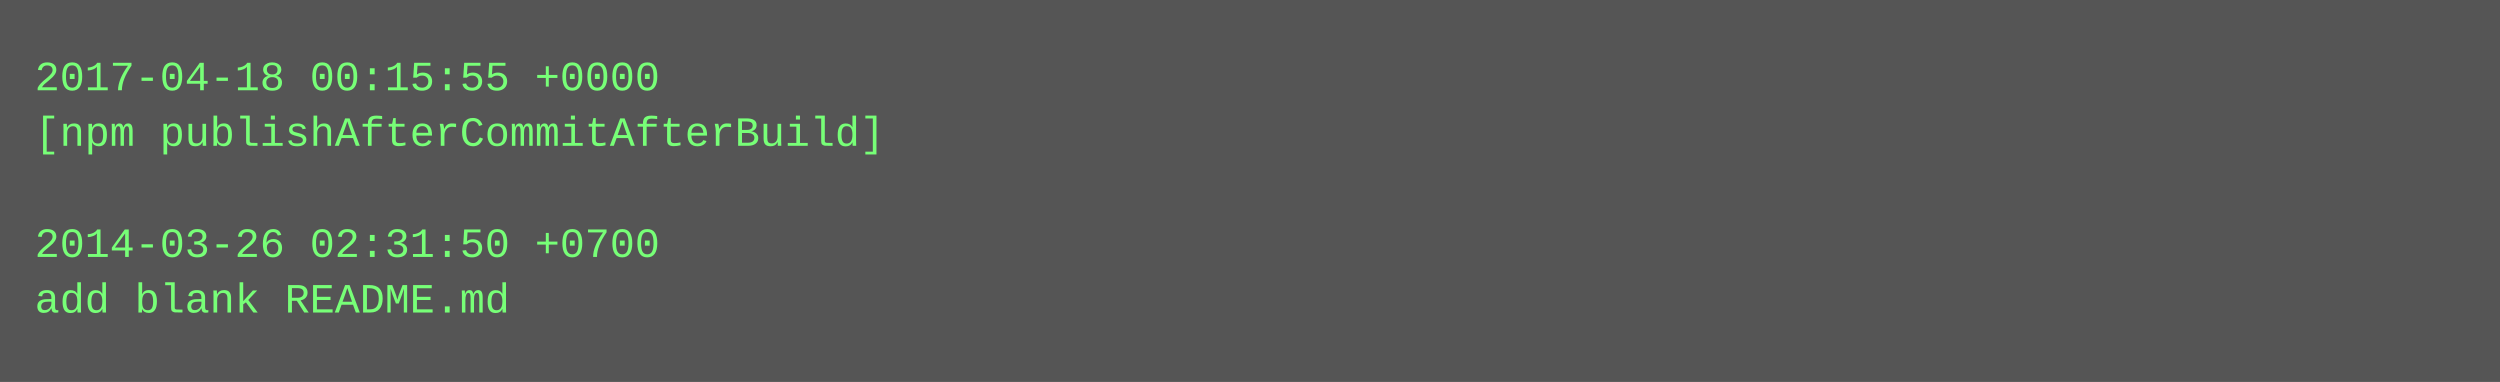
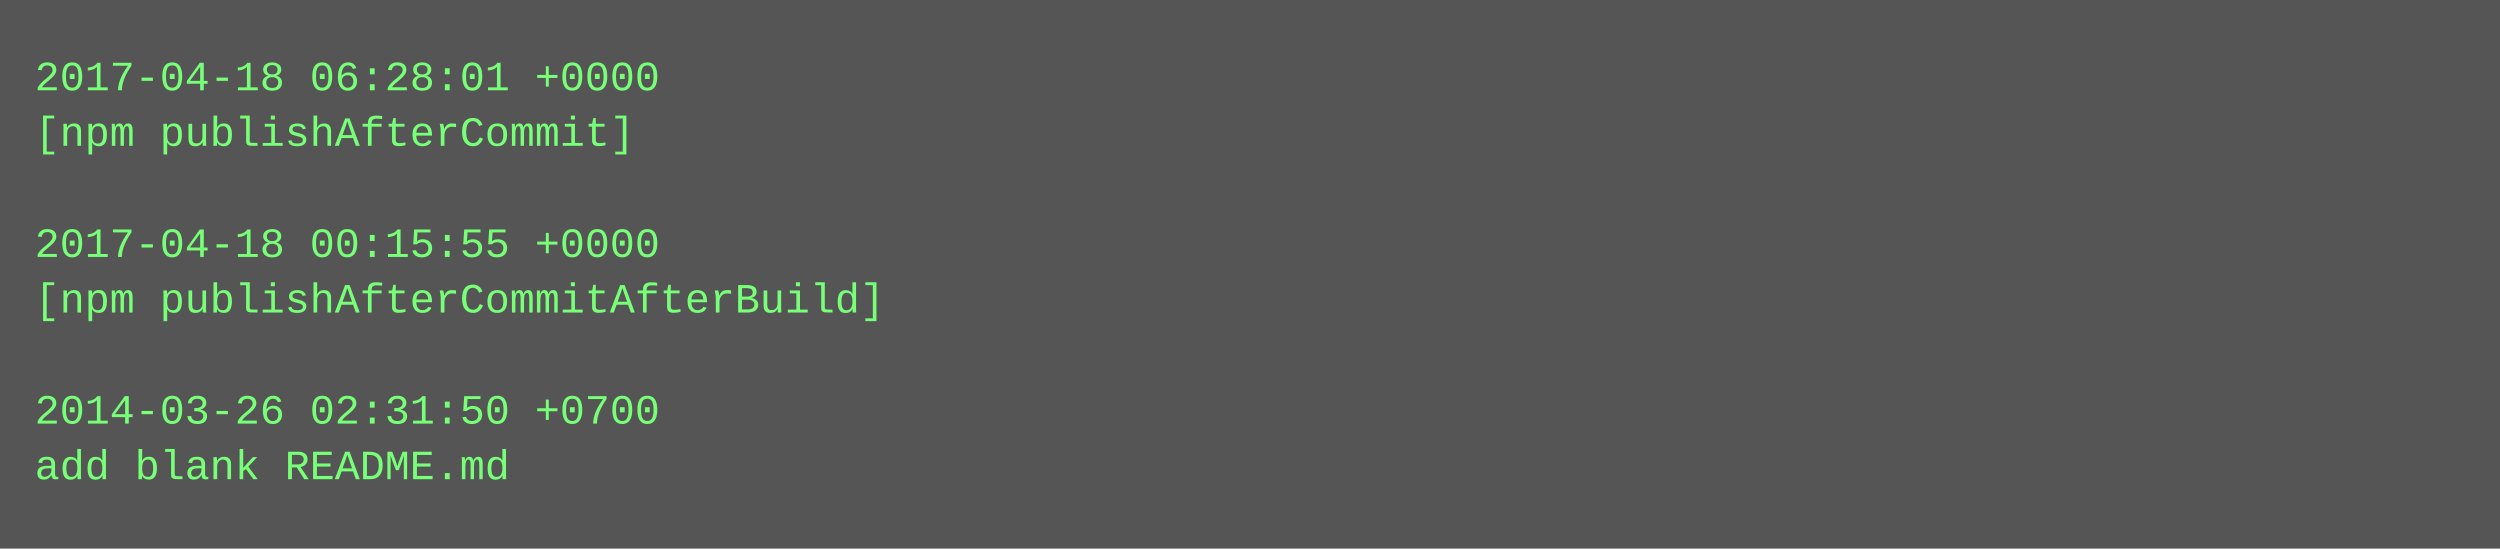
- <svg xmlns="http://www.w3.org/2000/svg" height="110" width="720">
-   <rect height="110" fill="#555" width="720" />
+ <svg xmlns="http://www.w3.org/2000/svg" height="158" width="720">
+   <rect height="158" fill="#555" width="720" />
  <text fill="#7f7" font-family="Courier New" font-size="12" xml:space="preserve">
-     <tspan x="10" y="26">2017-04-18 00:15:55 +0000</tspan>
-     <tspan x="10" y="42">[npm publishAfterCommitAfterBuild]</tspan>
+     <tspan x="10" y="26">2017-04-18 06:28:01 +0000</tspan>
+     <tspan x="10" y="42">[npm publishAfterCommit]</tspan>
    <tspan x="10" y="58" />
-     <tspan x="10" y="74">2014-03-26 02:31:50 +0700</tspan>
-     <tspan x="10" y="90">add blank README.md</tspan>
+     <tspan x="10" y="74">2017-04-18 00:15:55 +0000</tspan>
+     <tspan x="10" y="90">[npm publishAfterCommitAfterBuild]</tspan>
+     <tspan x="10" y="106" />
+     <tspan x="10" y="122">2014-03-26 02:31:50 +0700</tspan>
+     <tspan x="10" y="138">add blank README.md</tspan>
  </text>
</svg>
